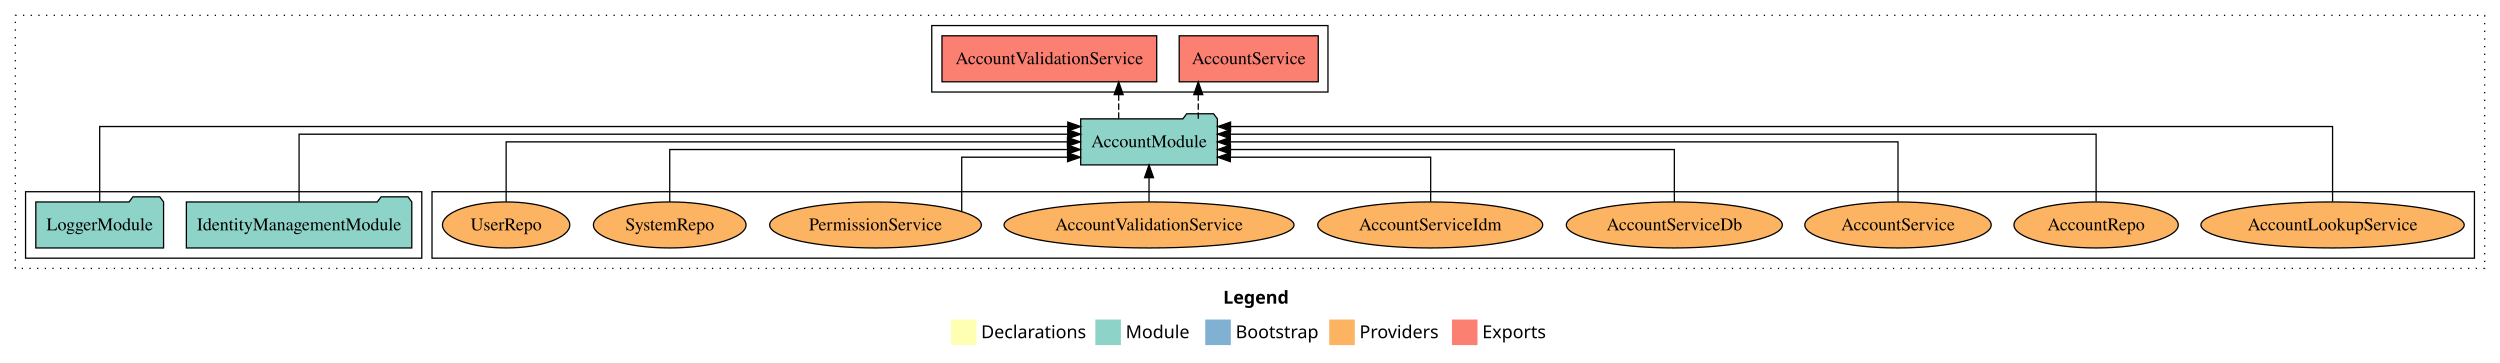
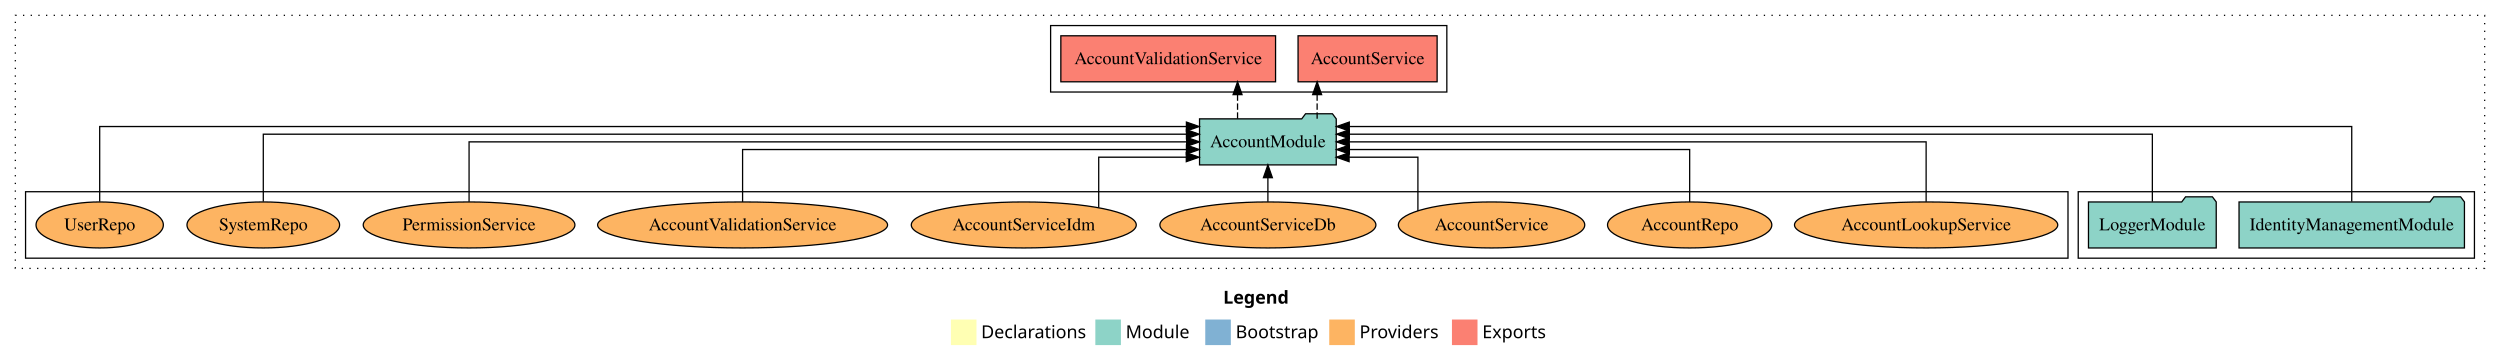
<svg xmlns="http://www.w3.org/2000/svg" width="1956pt" height="284pt" viewBox="0.00 0.00 1956.00 284.00">
  <g id="graph0" class="graph" transform="scale(1 1) rotate(0) translate(4 280)">
    <polygon fill="white" stroke="transparent" points="-4,4 -4,-280 1952,-280 1952,4 -4,4" />
    <text text-anchor="start" x="953.01" y="-42.4" font-family="Times-12" font-weight="bold" font-size="14.00">Legend</text>
    <polygon fill="#ffffb3" stroke="transparent" points="740,-10 740,-30 760,-30 760,-10 740,-10" />
    <text text-anchor="start" x="763.63" y="-15.4" font-family="Times-12" font-size="14.00">  Declarations</text>
    <polygon fill="#8dd3c7" stroke="transparent" points="853,-10 853,-30 873,-30 873,-10 853,-10" />
    <text text-anchor="start" x="876.73" y="-15.4" font-family="Times-12" font-size="14.00">  Module</text>
    <polygon fill="#80b1d3" stroke="transparent" points="939,-10 939,-30 959,-30 959,-10 939,-10" />
    <text text-anchor="start" x="962.78" y="-15.4" font-family="Times-12" font-size="14.00">  Bootstrap</text>
    <polygon fill="#fdb462" stroke="transparent" points="1036,-10 1036,-30 1056,-30 1056,-10 1036,-10" />
    <text text-anchor="start" x="1059.67" y="-15.4" font-family="Times-12" font-size="14.00">  Providers</text>
    <polygon fill="#fb8072" stroke="transparent" points="1132,-10 1132,-30 1152,-30 1152,-10 1132,-10" />
    <text text-anchor="start" x="1155.73" y="-15.4" font-family="Times-12" font-size="14.00">  Exports</text>
    <g id="clust1" class="cluster">
      <polygon fill="none" stroke="black" stroke-dasharray="1,5" points="8,-70 8,-268 1940,-268 1940,-70 8,-70" />
    </g>
-     <g id="clust6" class="cluster">
-       <polygon fill="none" stroke="black" points="334,-78 334,-130 1932,-130 1932,-78 334,-78" />
+     <g id="clust4" class="cluster">
+       <polygon fill="none" stroke="black" points="818,-208 818,-260 1128,-260 1128,-208 818,-208" />
    </g>
    <g id="clust3" class="cluster">
-       <polygon fill="none" stroke="black" points="16,-78 16,-130 326,-130 326,-78 16,-78" />
+       <polygon fill="none" stroke="black" points="1622,-78 1622,-130 1932,-130 1932,-78 1622,-78" />
    </g>
-     <g id="clust4" class="cluster">
-       <polygon fill="none" stroke="black" points="725,-208 725,-260 1035,-260 1035,-208 725,-208" />
+     <g id="clust6" class="cluster">
+       <polygon fill="none" stroke="black" points="16,-78 16,-130 1614,-130 1614,-78 16,-78" />
    </g>
    <g id="node1" class="node">
-       <polygon fill="#8dd3c7" stroke="black" points="318.18,-122 315.18,-126 294.18,-126 291.18,-122 141.82,-122 141.82,-86 318.18,-86 318.18,-122" />
-       <text text-anchor="middle" x="230" y="-99.8" font-family="Times,serif" font-size="14.00">IdentityManagementModule</text>
+       <polygon fill="#8dd3c7" stroke="black" points="1924.18,-122 1921.18,-126 1900.18,-126 1897.18,-122 1747.82,-122 1747.82,-86 1924.18,-86 1924.18,-122" />
+       <text text-anchor="middle" x="1836" y="-99.8" font-family="Times,serif" font-size="14.00">IdentityManagementModule</text>
    </g>
    <g id="node3" class="node">
-       <polygon fill="#8dd3c7" stroke="black" points="948.48,-187 945.48,-191 924.48,-191 921.48,-187 841.52,-187 841.52,-151 948.48,-151 948.48,-187" />
-       <text text-anchor="middle" x="895" y="-164.8" font-family="Times,serif" font-size="14.00">AccountModule</text>
+       <polygon fill="#8dd3c7" stroke="black" points="1041.48,-187 1038.48,-191 1017.48,-191 1014.48,-187 934.52,-187 934.52,-151 1041.48,-151 1041.48,-187" />
+       <text text-anchor="middle" x="988" y="-164.8" font-family="Times,serif" font-size="14.00">AccountModule</text>
    </g>
    <g id="edge1" class="edge">
-       <path fill="none" stroke="black" d="M230,-122.28C230,-143.32 230,-175 230,-175 230,-175 831.42,-175 831.42,-175" />
-       <polygon fill="black" stroke="black" points="831.42,-178.5 841.42,-175 831.42,-171.5 831.42,-178.5" />
+       <path fill="none" stroke="black" d="M1836,-122.25C1836,-145.02 1836,-181 1836,-181 1836,-181 1051.69,-181 1051.69,-181" />
+       <polygon fill="black" stroke="black" points="1051.69,-177.5 1041.69,-181 1051.69,-184.5 1051.69,-177.5" />
    </g>
    <g id="node2" class="node">
-       <polygon fill="#8dd3c7" stroke="black" points="123.98,-122 120.98,-126 99.98,-126 96.98,-122 24.02,-122 24.02,-86 123.98,-86 123.98,-122" />
-       <text text-anchor="middle" x="74" y="-99.8" font-family="Times,serif" font-size="14.00">LoggerModule</text>
+       <polygon fill="#8dd3c7" stroke="black" points="1729.98,-122 1726.98,-126 1705.98,-126 1702.98,-122 1630.02,-122 1630.02,-86 1729.98,-86 1729.98,-122" />
+       <text text-anchor="middle" x="1680" y="-99.8" font-family="Times,serif" font-size="14.00">LoggerModule</text>
    </g>
    <g id="edge2" class="edge">
-       <path fill="none" stroke="black" d="M74,-122.25C74,-145.02 74,-181 74,-181 74,-181 831.45,-181 831.45,-181" />
-       <polygon fill="black" stroke="black" points="831.45,-184.5 841.45,-181 831.45,-177.5 831.45,-184.5" />
+       <path fill="none" stroke="black" d="M1680,-122.28C1680,-143.32 1680,-175 1680,-175 1680,-175 1051.72,-175 1051.72,-175" />
+       <polygon fill="black" stroke="black" points="1051.72,-171.5 1041.72,-175 1051.72,-178.5 1051.72,-171.5" />
    </g>
    <g id="node4" class="node">
-       <polygon fill="#fb8072" stroke="black" points="1027.4,-252 918.6,-252 918.6,-216 1027.4,-216 1027.4,-252" />
-       <text text-anchor="middle" x="973" y="-229.8" font-family="Times,serif" font-size="14.00">AccountService </text>
+       <polygon fill="#fb8072" stroke="black" points="1120.4,-252 1011.6,-252 1011.6,-216 1120.4,-216 1120.4,-252" />
+       <text text-anchor="middle" x="1066" y="-229.8" font-family="Times,serif" font-size="14.00">AccountService </text>
    </g>
    <g id="edge3" class="edge">
-       <path fill="none" stroke="black" stroke-dasharray="5,2" d="M933.52,-187.11C933.52,-187.11 933.52,-205.99 933.52,-205.99" />
-       <polygon fill="black" stroke="black" points="930.02,-205.99 933.52,-215.99 937.02,-205.99 930.02,-205.99" />
+       <path fill="none" stroke="black" stroke-dasharray="5,2" d="M1026.52,-187.11C1026.52,-187.11 1026.52,-205.99 1026.52,-205.99" />
+       <polygon fill="black" stroke="black" points="1023.02,-205.99 1026.52,-215.99 1030.02,-205.99 1023.02,-205.99" />
    </g>
    <g id="node5" class="node">
-       <polygon fill="#fb8072" stroke="black" points="901,-252 733,-252 733,-216 901,-216 901,-252" />
-       <text text-anchor="middle" x="817" y="-229.8" font-family="Times,serif" font-size="14.00">AccountValidationService </text>
+       <polygon fill="#fb8072" stroke="black" points="994,-252 826,-252 826,-216 994,-216 994,-252" />
+       <text text-anchor="middle" x="910" y="-229.8" font-family="Times,serif" font-size="14.00">AccountValidationService </text>
    </g>
    <g id="edge4" class="edge">
-       <path fill="none" stroke="black" stroke-dasharray="5,2" d="M871.26,-187.11C871.26,-187.11 871.26,-205.99 871.26,-205.99" />
-       <polygon fill="black" stroke="black" points="867.76,-205.99 871.26,-215.99 874.76,-205.99 867.76,-205.99" />
+       <path fill="none" stroke="black" stroke-dasharray="5,2" d="M964.26,-187.11C964.26,-187.11 964.26,-205.99 964.26,-205.99" />
+       <polygon fill="black" stroke="black" points="960.76,-205.99 964.26,-215.99 967.76,-205.99 960.76,-205.99" />
    </g>
    <g id="node6" class="node">
-       <ellipse fill="#fdb462" stroke="black" cx="1821" cy="-104" rx="103" ry="18" />
-       <text text-anchor="middle" x="1821" y="-99.8" font-family="Times,serif" font-size="14.00">AccountLookupService</text>
+       <ellipse fill="#fdb462" stroke="black" cx="1503" cy="-104" rx="103" ry="18" />
+       <text text-anchor="middle" x="1503" y="-99.8" font-family="Times,serif" font-size="14.00">AccountLookupService</text>
    </g>
    <g id="edge5" class="edge">
-       <path fill="none" stroke="black" d="M1821,-122.25C1821,-145.02 1821,-181 1821,-181 1821,-181 958.79,-181 958.79,-181" />
-       <polygon fill="black" stroke="black" points="958.79,-177.5 948.79,-181 958.79,-184.5 958.79,-177.5" />
+       <path fill="none" stroke="black" d="M1503,-122.11C1503,-141.34 1503,-169 1503,-169 1503,-169 1051.66,-169 1051.66,-169" />
+       <polygon fill="black" stroke="black" points="1051.66,-165.5 1041.66,-169 1051.66,-172.5 1051.66,-165.5" />
    </g>
    <g id="node7" class="node">
-       <ellipse fill="#fdb462" stroke="black" cx="1636" cy="-104" rx="64.27" ry="18" />
-       <text text-anchor="middle" x="1636" y="-99.8" font-family="Times,serif" font-size="14.00">AccountRepo</text>
+       <ellipse fill="#fdb462" stroke="black" cx="1318" cy="-104" rx="64.27" ry="18" />
+       <text text-anchor="middle" x="1318" y="-99.8" font-family="Times,serif" font-size="14.00">AccountRepo</text>
    </g>
    <g id="edge6" class="edge">
-       <path fill="none" stroke="black" d="M1636,-122.28C1636,-143.32 1636,-175 1636,-175 1636,-175 958.59,-175 958.59,-175" />
-       <polygon fill="black" stroke="black" points="958.59,-171.5 948.59,-175 958.59,-178.5 958.59,-171.5" />
+       <path fill="none" stroke="black" d="M1318,-122.02C1318,-139.37 1318,-163 1318,-163 1318,-163 1051.75,-163 1051.75,-163" />
+       <polygon fill="black" stroke="black" points="1051.75,-159.5 1041.75,-163 1051.75,-166.5 1051.75,-159.5" />
    </g>
    <g id="node8" class="node">
-       <ellipse fill="#fdb462" stroke="black" cx="1481" cy="-104" rx="72.91" ry="18" />
-       <text text-anchor="middle" x="1481" y="-99.8" font-family="Times,serif" font-size="14.00">AccountService</text>
+       <ellipse fill="#fdb462" stroke="black" cx="1163" cy="-104" rx="72.91" ry="18" />
+       <text text-anchor="middle" x="1163" y="-99.8" font-family="Times,serif" font-size="14.00">AccountService</text>
    </g>
    <g id="edge7" class="edge">
-       <path fill="none" stroke="black" d="M1481,-122.11C1481,-141.34 1481,-169 1481,-169 1481,-169 958.56,-169 958.56,-169" />
-       <polygon fill="black" stroke="black" points="958.56,-165.5 948.56,-169 958.56,-172.5 958.56,-165.5" />
+       <path fill="none" stroke="black" d="M1105.37,-114.98C1105.37,-130.51 1105.37,-157 1105.37,-157 1105.37,-157 1051.53,-157 1051.53,-157" />
+       <polygon fill="black" stroke="black" points="1051.53,-153.5 1041.53,-157 1051.53,-160.5 1051.53,-153.5" />
    </g>
    <g id="node9" class="node">
-       <ellipse fill="#fdb462" stroke="black" cx="1306" cy="-104" rx="84.51" ry="18" />
-       <text text-anchor="middle" x="1306" y="-99.8" font-family="Times,serif" font-size="14.00">AccountServiceDb</text>
+       <ellipse fill="#fdb462" stroke="black" cx="988" cy="-104" rx="84.51" ry="18" />
+       <text text-anchor="middle" x="988" y="-99.8" font-family="Times,serif" font-size="14.00">AccountServiceDb</text>
    </g>
    <g id="edge8" class="edge">
-       <path fill="none" stroke="black" d="M1306,-122.02C1306,-139.37 1306,-163 1306,-163 1306,-163 958.73,-163 958.73,-163" />
-       <polygon fill="black" stroke="black" points="958.73,-159.5 948.73,-163 958.73,-166.5 958.73,-159.5" />
+       <path fill="none" stroke="black" d="M988,-122.11C988,-122.11 988,-140.99 988,-140.99" />
+       <polygon fill="black" stroke="black" points="984.5,-140.99 988,-150.99 991.5,-140.99 984.5,-140.99" />
    </g>
    <g id="node10" class="node">
-       <ellipse fill="#fdb462" stroke="black" cx="1115" cy="-104" rx="88.02" ry="18" />
-       <text text-anchor="middle" x="1115" y="-99.8" font-family="Times,serif" font-size="14.00">AccountServiceIdm</text>
+       <ellipse fill="#fdb462" stroke="black" cx="797" cy="-104" rx="88.02" ry="18" />
+       <text text-anchor="middle" x="797" y="-99.8" font-family="Times,serif" font-size="14.00">AccountServiceIdm</text>
    </g>
    <g id="edge9" class="edge">
-       <path fill="none" stroke="black" d="M1115.36,-122.24C1115.36,-137.57 1115.36,-157 1115.36,-157 1115.36,-157 958.62,-157 958.62,-157" />
-       <polygon fill="black" stroke="black" points="958.62,-153.5 948.62,-157 958.62,-160.5 958.62,-153.5" />
+       <path fill="none" stroke="black" d="M855.63,-117.65C855.63,-133.35 855.63,-157 855.63,-157 855.63,-157 924.16,-157 924.16,-157" />
+       <polygon fill="black" stroke="black" points="924.16,-160.5 934.16,-157 924.16,-153.5 924.16,-160.5" />
    </g>
    <g id="node11" class="node">
-       <ellipse fill="#fdb462" stroke="black" cx="895" cy="-104" rx="113.44" ry="18" />
-       <text text-anchor="middle" x="895" y="-99.8" font-family="Times,serif" font-size="14.00">AccountValidationService</text>
+       <ellipse fill="#fdb462" stroke="black" cx="577" cy="-104" rx="113.44" ry="18" />
+       <text text-anchor="middle" x="577" y="-99.8" font-family="Times,serif" font-size="14.00">AccountValidationService</text>
    </g>
    <g id="edge10" class="edge">
-       <path fill="none" stroke="black" d="M895,-122.11C895,-122.11 895,-140.99 895,-140.99" />
-       <polygon fill="black" stroke="black" points="891.5,-140.99 895,-150.99 898.5,-140.99 891.5,-140.99" />
+       <path fill="none" stroke="black" d="M577,-122.02C577,-139.37 577,-163 577,-163 577,-163 924.27,-163 924.27,-163" />
+       <polygon fill="black" stroke="black" points="924.27,-166.5 934.27,-163 924.27,-159.5 924.27,-166.5" />
    </g>
    <g id="node12" class="node">
-       <ellipse fill="#fdb462" stroke="black" cx="681" cy="-104" rx="82.82" ry="18" />
-       <text text-anchor="middle" x="681" y="-99.8" font-family="Times,serif" font-size="14.00">PermissionService</text>
+       <ellipse fill="#fdb462" stroke="black" cx="363" cy="-104" rx="82.82" ry="18" />
+       <text text-anchor="middle" x="363" y="-99.8" font-family="Times,serif" font-size="14.00">PermissionService</text>
    </g>
    <g id="edge11" class="edge">
-       <path fill="none" stroke="black" d="M748.45,-114.47C748.45,-129.92 748.45,-157 748.45,-157 748.45,-157 831.26,-157 831.26,-157" />
-       <polygon fill="black" stroke="black" points="831.26,-160.5 841.26,-157 831.26,-153.5 831.26,-160.5" />
+       <path fill="none" stroke="black" d="M363,-122.11C363,-141.34 363,-169 363,-169 363,-169 924.44,-169 924.44,-169" />
+       <polygon fill="black" stroke="black" points="924.44,-172.5 934.44,-169 924.44,-165.5 924.44,-172.5" />
    </g>
    <g id="node13" class="node">
-       <ellipse fill="#fdb462" stroke="black" cx="520" cy="-104" rx="59.71" ry="18" />
-       <text text-anchor="middle" x="520" y="-99.8" font-family="Times,serif" font-size="14.00">SystemRepo</text>
+       <ellipse fill="#fdb462" stroke="black" cx="202" cy="-104" rx="59.71" ry="18" />
+       <text text-anchor="middle" x="202" y="-99.8" font-family="Times,serif" font-size="14.00">SystemRepo</text>
    </g>
    <g id="edge12" class="edge">
-       <path fill="none" stroke="black" d="M520,-122.02C520,-139.37 520,-163 520,-163 520,-163 831.27,-163 831.27,-163" />
-       <polygon fill="black" stroke="black" points="831.27,-166.5 841.27,-163 831.27,-159.5 831.27,-166.5" />
+       <path fill="none" stroke="black" d="M202,-122.28C202,-143.32 202,-175 202,-175 202,-175 924.28,-175 924.28,-175" />
+       <polygon fill="black" stroke="black" points="924.28,-178.5 934.28,-175 924.28,-171.5 924.28,-178.5" />
    </g>
    <g id="node14" class="node">
-       <ellipse fill="#fdb462" stroke="black" cx="392" cy="-104" rx="49.8" ry="18" />
-       <text text-anchor="middle" x="392" y="-99.8" font-family="Times,serif" font-size="14.00">UserRepo</text>
+       <ellipse fill="#fdb462" stroke="black" cx="74" cy="-104" rx="49.8" ry="18" />
+       <text text-anchor="middle" x="74" y="-99.8" font-family="Times,serif" font-size="14.00">UserRepo</text>
    </g>
    <g id="edge13" class="edge">
-       <path fill="none" stroke="black" d="M392,-122.11C392,-141.34 392,-169 392,-169 392,-169 831.17,-169 831.17,-169" />
-       <polygon fill="black" stroke="black" points="831.17,-172.5 841.17,-169 831.17,-165.5 831.17,-172.5" />
+       <path fill="none" stroke="black" d="M74,-122.25C74,-145.02 74,-181 74,-181 74,-181 924.24,-181 924.24,-181" />
+       <polygon fill="black" stroke="black" points="924.24,-184.5 934.24,-181 924.24,-177.5 924.24,-184.5" />
    </g>
  </g>
</svg>
